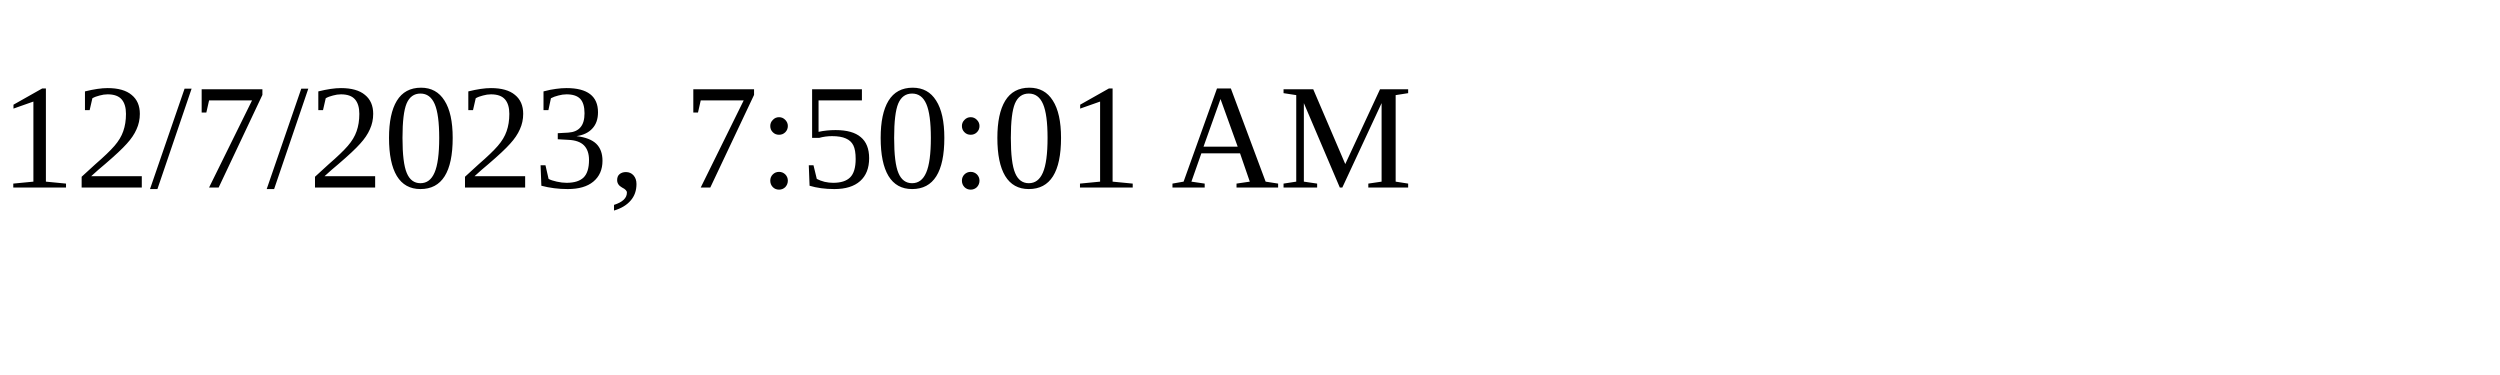
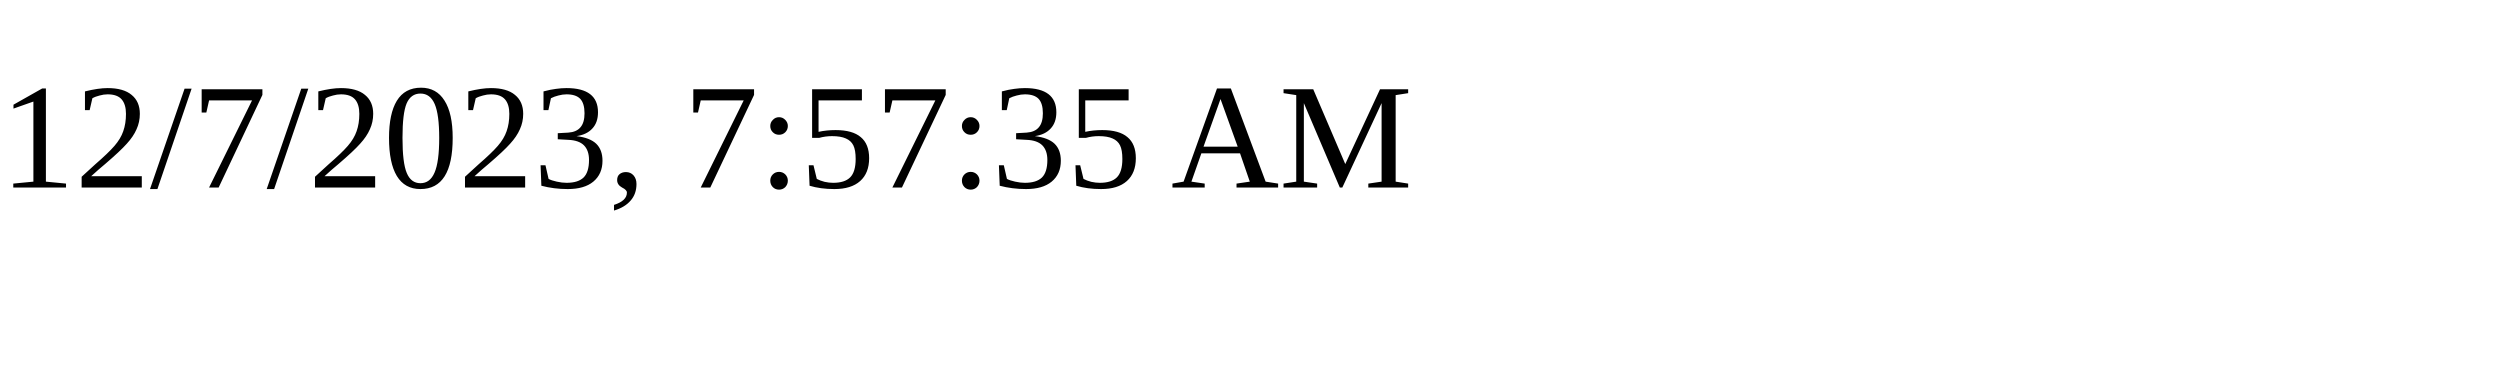
<svg xmlns="http://www.w3.org/2000/svg" height="30" width="200">
-   <text x="0" y="15">12/7/2023, 7:50:01 AM</text>
+   <text x="0" y="15">12/7/2023, 7:57:35 AM</text>
</svg>
